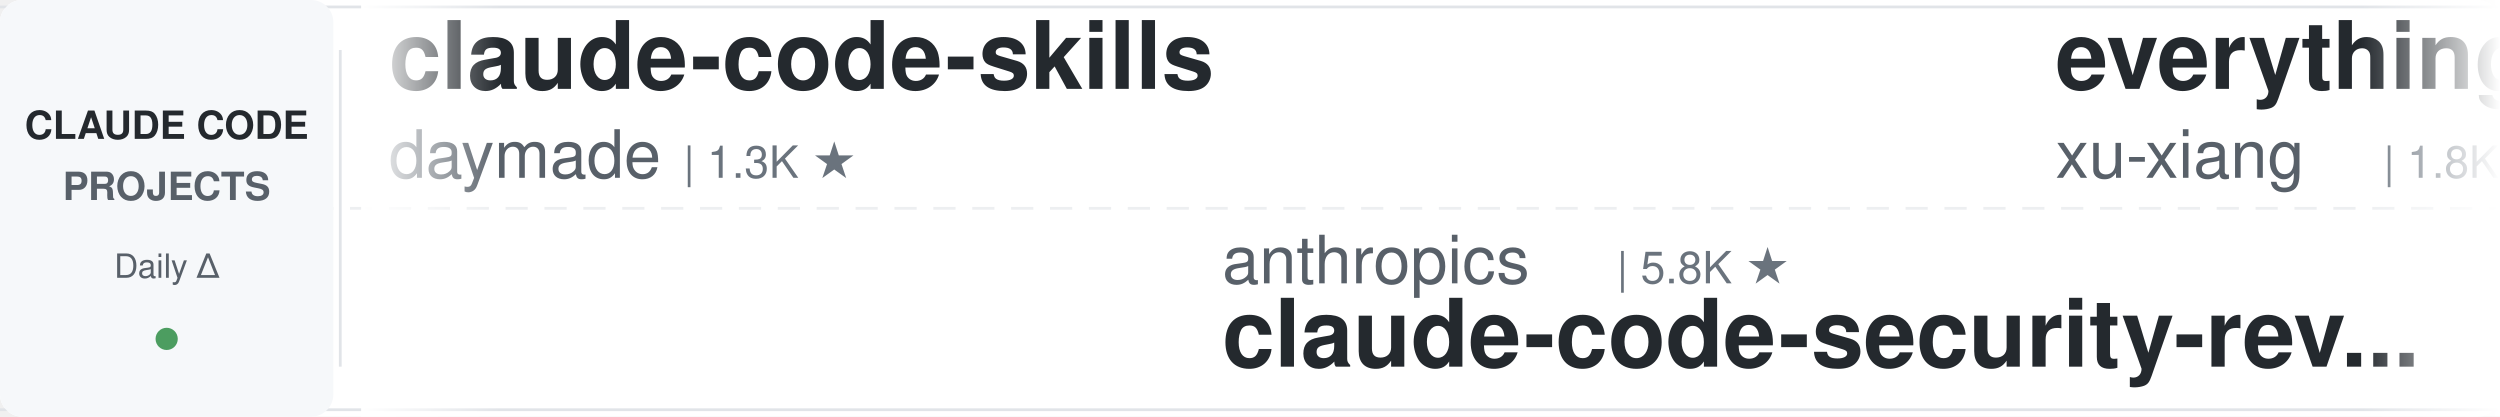
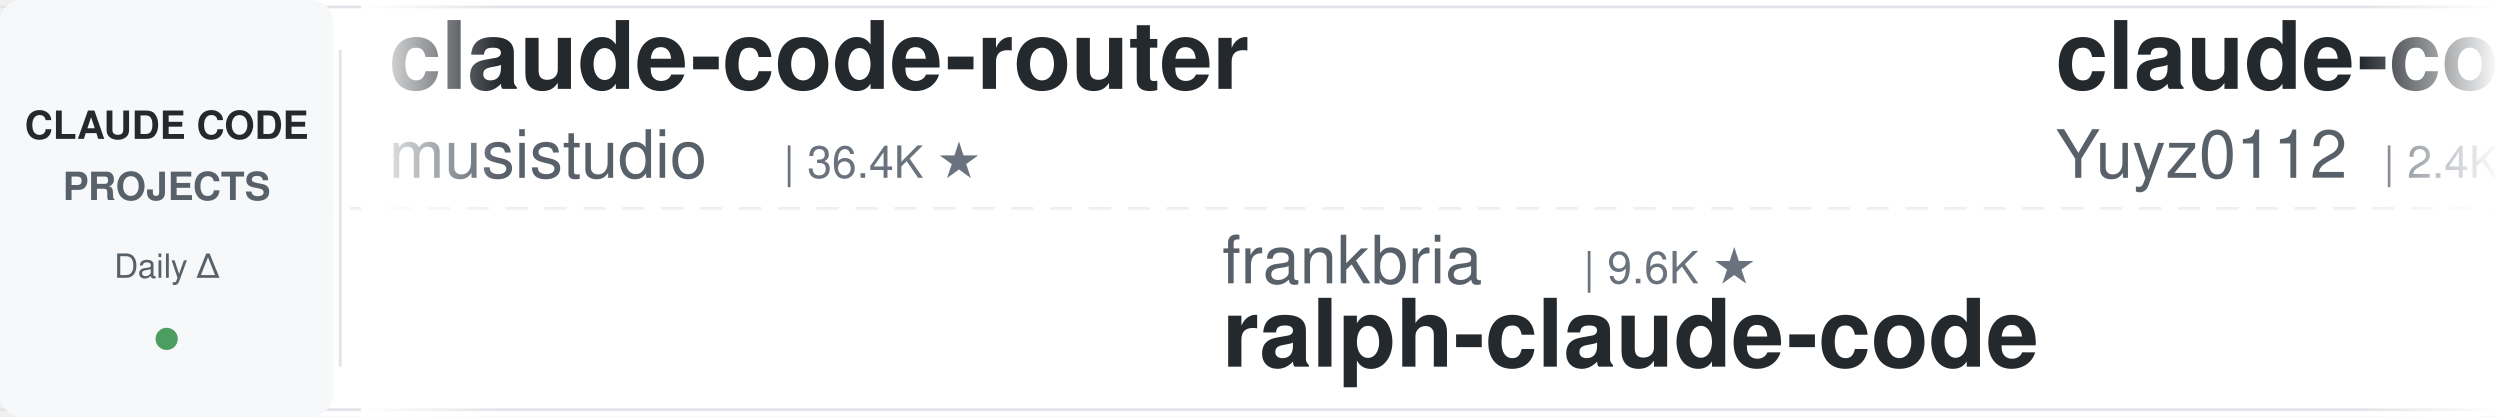
<svg xmlns="http://www.w3.org/2000/svg" width="900" height="150">
  <defs>
    <linearGradient id="leftFade" x1="0%" y1="0%" x2="100%" y2="0%">
      <stop offset="0%" style="stop-color:#ffffff;stop-opacity:1" />
      <stop offset="100%" style="stop-color:#ffffff;stop-opacity:0" />
    </linearGradient>
    <linearGradient id="rightFade" x1="0%" y1="0%" x2="100%" y2="0%">
      <stop offset="0%" style="stop-color:#ffffff;stop-opacity:0" />
      <stop offset="100%" style="stop-color:#ffffff;stop-opacity:1" />
    </linearGradient>
  </defs>
  <rect width="900" height="150" fill="#ffffff" rx="8" />
  <rect x="0" y="2" width="900" height="1" fill="#e1e4e8" />
  <rect x="0" y="147" width="900" height="1" fill="#e1e4e8" />
  <line x1="0" y1="75" x2="900" y2="75" stroke="#e1e4e8" stroke-width="1" stroke-dasharray="8 6" opacity="0.6" />
  <rect x="0" y="0" width="120" height="150" fill="#f6f8fa" rx="8" />
  <text x="60" y="50" font-family="-apple-system, BlinkMacSystemFont, 'Segoe UI', Helvetica, Arial, sans-serif" font-size="14" font-weight="600" fill="#24292e" text-anchor="middle">CLAUDE CODE</text>
  <text x="60" y="72" font-family="-apple-system, BlinkMacSystemFont, 'Segoe UI', Helvetica, Arial, sans-serif" font-size="14" font-weight="600" fill="#586069" text-anchor="middle">PROJECTS</text>
  <text x="60" y="100" font-family="-apple-system, BlinkMacSystemFont, 'Segoe UI', Helvetica, Arial, sans-serif" font-size="12" font-weight="500" fill="#586069" text-anchor="middle">Daily Δ</text>
  <circle cx="60" cy="122" r="4" fill="#22863a" opacity="0.8" />
  <rect x="122" y="18" width="1" height="114" fill="#e1e4e8" />
  <clipPath id="tickerClip">
    <rect x="130" y="0" width="770" height="150" />
  </clipPath>
  <g clip-path="url(#tickerClip)">
    <g id="tickerItems">
      <animateTransform attributeName="transform" attributeType="XML" type="translate" from="0 0" to="-3000 0" dur="54s" repeatCount="indefinite" />
      <g transform="translate(0, 0)">
-         <text x="140" y="32" font-family="-apple-system, BlinkMacSystemFont, 'Segoe UI', Helvetica, Arial, sans-serif" font-size="34" font-weight="600" fill="#24292e">claude-code-skills</text>
-         <text x="140" y="64" font-family="-apple-system, BlinkMacSystemFont, 'Segoe UI', Helvetica, Arial, sans-serif" font-size="24" font-weight="400" fill="#586069">daymade</text>
-         <text x="246" y="64" font-family="-apple-system, BlinkMacSystemFont, 'Segoe UI', Helvetica, Arial, sans-serif" font-size="16" font-weight="500" fill="#6a737d">| 1.3K ★</text>
+         <text x="140" y="32" font-family="-apple-system, BlinkMacSystemFont, 'Segoe UI', Helvetica, Arial, sans-serif" font-size="34" font-weight="600" fill="#24292e">claude-code-router</text>
+         <text x="140" y="64" font-family="-apple-system, BlinkMacSystemFont, 'Segoe UI', Helvetica, Arial, sans-serif" font-size="24" font-weight="400" fill="#586069">musistudio</text>
+         <text x="282" y="64" font-family="-apple-system, BlinkMacSystemFont, 'Segoe UI', Helvetica, Arial, sans-serif" font-size="16" font-weight="500" fill="#6a737d">| 36.4K ★</text>
      </g>
      <g transform="translate(300, 0)">
-         <text x="140" y="102" font-family="-apple-system, BlinkMacSystemFont, 'Segoe UI', Helvetica, Arial, sans-serif" font-size="24" font-weight="400" fill="#586069">anthropics</text>
-         <text x="282" y="102" font-family="-apple-system, BlinkMacSystemFont, 'Segoe UI', Helvetica, Arial, sans-serif" font-size="16" font-weight="500" fill="#6a737d">| 5.8K ★</text>
-         <text x="140" y="132" font-family="-apple-system, BlinkMacSystemFont, 'Segoe UI', Helvetica, Arial, sans-serif" font-size="34" font-weight="600" fill="#24292e">claude-code-security-rev...</text>
+         <text x="140" y="102" font-family="-apple-system, BlinkMacSystemFont, 'Segoe UI', Helvetica, Arial, sans-serif" font-size="24" font-weight="400" fill="#586069">frankbria</text>
+         <text x="270" y="102" font-family="-apple-system, BlinkMacSystemFont, 'Segoe UI', Helvetica, Arial, sans-serif" font-size="16" font-weight="500" fill="#6a737d">| 9.6K ★</text>
+         <text x="140" y="132" font-family="-apple-system, BlinkMacSystemFont, 'Segoe UI', Helvetica, Arial, sans-serif" font-size="34" font-weight="600" fill="#24292e">ralph-claude-code</text>
      </g>
      <g transform="translate(600, 0)">
-         <text x="140" y="32" font-family="-apple-system, BlinkMacSystemFont, 'Segoe UI', Helvetica, Arial, sans-serif" font-size="34" font-weight="600" fill="#24292e">everything-claude-code-z...</text>
-         <text x="140" y="64" font-family="-apple-system, BlinkMacSystemFont, 'Segoe UI', Helvetica, Arial, sans-serif" font-size="24" font-weight="400" fill="#586069">xu-xiang</text>
-         <text x="258" y="64" font-family="-apple-system, BlinkMacSystemFont, 'Segoe UI', Helvetica, Arial, sans-serif" font-size="16" font-weight="500" fill="#6a737d">| 1.8K ★</text>
+         <text x="140" y="32" font-family="-apple-system, BlinkMacSystemFont, 'Segoe UI', Helvetica, Arial, sans-serif" font-size="34" font-weight="600" fill="#24292e">claude-code-reverse</text>
+         <text x="140" y="64" font-family="-apple-system, BlinkMacSystemFont, 'Segoe UI', Helvetica, Arial, sans-serif" font-size="24" font-weight="400" fill="#586069">Yuyz0112</text>
+         <text x="258" y="64" font-family="-apple-system, BlinkMacSystemFont, 'Segoe UI', Helvetica, Arial, sans-serif" font-size="16" font-weight="500" fill="#6a737d">| 2.4K ★</text>
      </g>
      <g transform="translate(900, 0)">
-         <text x="140" y="102" font-family="-apple-system, BlinkMacSystemFont, 'Segoe UI', Helvetica, Arial, sans-serif" font-size="24" font-weight="400" fill="#586069">Alishahryar1</text>
-         <text x="306" y="102" font-family="-apple-system, BlinkMacSystemFont, 'Segoe UI', Helvetica, Arial, sans-serif" font-size="16" font-weight="500" fill="#6a737d">| 44.4K ★</text>
-         <text x="140" y="132" font-family="-apple-system, BlinkMacSystemFont, 'Segoe UI', Helvetica, Arial, sans-serif" font-size="34" font-weight="600" fill="#24292e">free-claude-code</text>
+         <text x="140" y="102" font-family="-apple-system, BlinkMacSystemFont, 'Segoe UI', Helvetica, Arial, sans-serif" font-size="24" font-weight="400" fill="#586069">oboard</text>
+         <text x="234" y="102" font-family="-apple-system, BlinkMacSystemFont, 'Segoe UI', Helvetica, Arial, sans-serif" font-size="16" font-weight="500" fill="#6a737d">| 3.3K ★</text>
+         <text x="140" y="132" font-family="-apple-system, BlinkMacSystemFont, 'Segoe UI', Helvetica, Arial, sans-serif" font-size="34" font-weight="600" fill="#24292e">claude-code-rev</text>
      </g>
      <g transform="translate(1200, 0)">
-         <text x="140" y="32" font-family="-apple-system, BlinkMacSystemFont, 'Segoe UI', Helvetica, Arial, sans-serif" font-size="34" font-weight="600" fill="#24292e">claude-code-source</text>
-         <text x="140" y="64" font-family="-apple-system, BlinkMacSystemFont, 'Segoe UI', Helvetica, Arial, sans-serif" font-size="24" font-weight="400" fill="#586069">AprilNEA</text>
-         <text x="258" y="64" font-family="-apple-system, BlinkMacSystemFont, 'Segoe UI', Helvetica, Arial, sans-serif" font-size="16" font-weight="500" fill="#6a737d">| 394 ★</text>
+         <text x="140" y="32" font-family="-apple-system, BlinkMacSystemFont, 'Segoe UI', Helvetica, Arial, sans-serif" font-size="34" font-weight="600" fill="#24292e">skills</text>
+         <text x="140" y="64" font-family="-apple-system, BlinkMacSystemFont, 'Segoe UI', Helvetica, Arial, sans-serif" font-size="24" font-weight="400" fill="#586069">anthropics</text>
+         <text x="282" y="64" font-family="-apple-system, BlinkMacSystemFont, 'Segoe UI', Helvetica, Arial, sans-serif" font-size="16" font-weight="500" fill="#6a737d">| 166.4K ★</text>
      </g>
      <g transform="translate(1500, 0)">
-         <text x="140" y="102" font-family="-apple-system, BlinkMacSystemFont, 'Segoe UI', Helvetica, Arial, sans-serif" font-size="24" font-weight="400" fill="#586069">davila7</text>
-         <text x="246" y="102" font-family="-apple-system, BlinkMacSystemFont, 'Segoe UI', Helvetica, Arial, sans-serif" font-size="16" font-weight="500" fill="#6a737d">| 30.1K ★</text>
-         <text x="140" y="132" font-family="-apple-system, BlinkMacSystemFont, 'Segoe UI', Helvetica, Arial, sans-serif" font-size="34" font-weight="600" fill="#24292e">claude-code-templates</text>
+         <text x="140" y="102" font-family="-apple-system, BlinkMacSystemFont, 'Segoe UI', Helvetica, Arial, sans-serif" font-size="24" font-weight="400" fill="#586069">simonw</text>
+         <text x="234" y="102" font-family="-apple-system, BlinkMacSystemFont, 'Segoe UI', Helvetica, Arial, sans-serif" font-size="16" font-weight="500" fill="#6a737d">| 1.7K ★</text>
+         <text x="140" y="132" font-family="-apple-system, BlinkMacSystemFont, 'Segoe UI', Helvetica, Arial, sans-serif" font-size="34" font-weight="600" fill="#24292e">claude-code-transcripts</text>
      </g>
      <g transform="translate(1800, 0)">
-         <text x="140" y="32" font-family="-apple-system, BlinkMacSystemFont, 'Segoe UI', Helvetica, Arial, sans-serif" font-size="34" font-weight="600" fill="#24292e">claude-code-proxy</text>
-         <text x="140" y="64" font-family="-apple-system, BlinkMacSystemFont, 'Segoe UI', Helvetica, Arial, sans-serif" font-size="24" font-weight="400" fill="#586069">1rgs</text>
-         <text x="210" y="64" font-family="-apple-system, BlinkMacSystemFont, 'Segoe UI', Helvetica, Arial, sans-serif" font-size="16" font-weight="500" fill="#6a737d">| 3.7K ★</text>
+         <text x="140" y="32" font-family="-apple-system, BlinkMacSystemFont, 'Segoe UI', Helvetica, Arial, sans-serif" font-size="34" font-weight="600" fill="#24292e">claude-code-guide</text>
+         <text x="140" y="64" font-family="-apple-system, BlinkMacSystemFont, 'Segoe UI', Helvetica, Arial, sans-serif" font-size="24" font-weight="400" fill="#586069">zebbern</text>
+         <text x="246" y="64" font-family="-apple-system, BlinkMacSystemFont, 'Segoe UI', Helvetica, Arial, sans-serif" font-size="16" font-weight="500" fill="#6a737d">| 4.5K ★</text>
      </g>
      <g transform="translate(2100, 0)">
-         <text x="140" y="102" font-family="-apple-system, BlinkMacSystemFont, 'Segoe UI', Helvetica, Arial, sans-serif" font-size="24" font-weight="400" fill="#586069">andrew-kramer-inno</text>
-         <text x="378" y="102" font-family="-apple-system, BlinkMacSystemFont, 'Segoe UI', Helvetica, Arial, sans-serif" font-size="16" font-weight="500" fill="#6a737d">| 593 ★</text>
-         <text x="140" y="132" font-family="-apple-system, BlinkMacSystemFont, 'Segoe UI', Helvetica, Arial, sans-serif" font-size="34" font-weight="600" fill="#24292e">claude-code-source-build</text>
-       </g>
-       <g transform="translate(2400, 0)">
-         <text x="140" y="32" font-family="-apple-system, BlinkMacSystemFont, 'Segoe UI', Helvetica, Arial, sans-serif" font-size="34" font-weight="600" fill="#24292e">claude-code-showcase</text>
-         <text x="140" y="64" font-family="-apple-system, BlinkMacSystemFont, 'Segoe UI', Helvetica, Arial, sans-serif" font-size="24" font-weight="400" fill="#586069">ChrisWiles</text>
-         <text x="282" y="64" font-family="-apple-system, BlinkMacSystemFont, 'Segoe UI', Helvetica, Arial, sans-serif" font-size="16" font-weight="500" fill="#6a737d">| 6.0K ★</text>
-       </g>
-       <g transform="translate(2700, 0)">
        <text x="140" y="102" font-family="-apple-system, BlinkMacSystemFont, 'Segoe UI', Helvetica, Arial, sans-serif" font-size="24" font-weight="400" fill="#586069">centminmod</text>
        <text x="282" y="102" font-family="-apple-system, BlinkMacSystemFont, 'Segoe UI', Helvetica, Arial, sans-serif" font-size="16" font-weight="500" fill="#6a737d">| 2.5K ★</text>
        <text x="140" y="132" font-family="-apple-system, BlinkMacSystemFont, 'Segoe UI', Helvetica, Arial, sans-serif" font-size="34" font-weight="600" fill="#24292e">my-claude-code-setup</text>
      </g>
+       <g transform="translate(2400, 0)">
+         <text x="140" y="32" font-family="-apple-system, BlinkMacSystemFont, 'Segoe UI', Helvetica, Arial, sans-serif" font-size="34" font-weight="600" fill="#24292e">arcads-claude-code</text>
+         <text x="140" y="64" font-family="-apple-system, BlinkMacSystemFont, 'Segoe UI', Helvetica, Arial, sans-serif" font-size="24" font-weight="400" fill="#586069">krusemediallc</text>
+         <text x="318" y="64" font-family="-apple-system, BlinkMacSystemFont, 'Segoe UI', Helvetica, Arial, sans-serif" font-size="16" font-weight="500" fill="#6a737d">| 1.1K ★</text>
+       </g>
+       <g transform="translate(2700, 0)">
+         <text x="140" y="102" font-family="-apple-system, BlinkMacSystemFont, 'Segoe UI', Helvetica, Arial, sans-serif" font-size="24" font-weight="400" fill="#586069">rohitg00</text>
+         <text x="258" y="102" font-family="-apple-system, BlinkMacSystemFont, 'Segoe UI', Helvetica, Arial, sans-serif" font-size="16" font-weight="500" fill="#6a737d">| 2.4K ★</text>
+         <text x="140" y="132" font-family="-apple-system, BlinkMacSystemFont, 'Segoe UI', Helvetica, Arial, sans-serif" font-size="34" font-weight="600" fill="#24292e">awesome-claude-code-tool...</text>
+       </g>
      <g transform="translate(3000, 0)">
-         <text x="140" y="32" font-family="-apple-system, BlinkMacSystemFont, 'Segoe UI', Helvetica, Arial, sans-serif" font-size="34" font-weight="600" fill="#24292e">claude-code-skills</text>
-         <text x="140" y="64" font-family="-apple-system, BlinkMacSystemFont, 'Segoe UI', Helvetica, Arial, sans-serif" font-size="24" font-weight="400" fill="#586069">daymade</text>
-         <text x="246" y="64" font-family="-apple-system, BlinkMacSystemFont, 'Segoe UI', Helvetica, Arial, sans-serif" font-size="16" font-weight="500" fill="#6a737d">| 1.3K ★</text>
+         <text x="140" y="32" font-family="-apple-system, BlinkMacSystemFont, 'Segoe UI', Helvetica, Arial, sans-serif" font-size="34" font-weight="600" fill="#24292e">claude-code-router</text>
+         <text x="140" y="64" font-family="-apple-system, BlinkMacSystemFont, 'Segoe UI', Helvetica, Arial, sans-serif" font-size="24" font-weight="400" fill="#586069">musistudio</text>
+         <text x="282" y="64" font-family="-apple-system, BlinkMacSystemFont, 'Segoe UI', Helvetica, Arial, sans-serif" font-size="16" font-weight="500" fill="#6a737d">| 36.4K ★</text>
      </g>
      <g transform="translate(3300, 0)">
-         <text x="140" y="102" font-family="-apple-system, BlinkMacSystemFont, 'Segoe UI', Helvetica, Arial, sans-serif" font-size="24" font-weight="400" fill="#586069">anthropics</text>
-         <text x="282" y="102" font-family="-apple-system, BlinkMacSystemFont, 'Segoe UI', Helvetica, Arial, sans-serif" font-size="16" font-weight="500" fill="#6a737d">| 5.8K ★</text>
-         <text x="140" y="132" font-family="-apple-system, BlinkMacSystemFont, 'Segoe UI', Helvetica, Arial, sans-serif" font-size="34" font-weight="600" fill="#24292e">claude-code-security-rev...</text>
+         <text x="140" y="102" font-family="-apple-system, BlinkMacSystemFont, 'Segoe UI', Helvetica, Arial, sans-serif" font-size="24" font-weight="400" fill="#586069">frankbria</text>
+         <text x="270" y="102" font-family="-apple-system, BlinkMacSystemFont, 'Segoe UI', Helvetica, Arial, sans-serif" font-size="16" font-weight="500" fill="#6a737d">| 9.6K ★</text>
+         <text x="140" y="132" font-family="-apple-system, BlinkMacSystemFont, 'Segoe UI', Helvetica, Arial, sans-serif" font-size="34" font-weight="600" fill="#24292e">ralph-claude-code</text>
      </g>
      <g transform="translate(3600, 0)">
-         <text x="140" y="32" font-family="-apple-system, BlinkMacSystemFont, 'Segoe UI', Helvetica, Arial, sans-serif" font-size="34" font-weight="600" fill="#24292e">everything-claude-code-z...</text>
-         <text x="140" y="64" font-family="-apple-system, BlinkMacSystemFont, 'Segoe UI', Helvetica, Arial, sans-serif" font-size="24" font-weight="400" fill="#586069">xu-xiang</text>
-         <text x="258" y="64" font-family="-apple-system, BlinkMacSystemFont, 'Segoe UI', Helvetica, Arial, sans-serif" font-size="16" font-weight="500" fill="#6a737d">| 1.8K ★</text>
+         <text x="140" y="32" font-family="-apple-system, BlinkMacSystemFont, 'Segoe UI', Helvetica, Arial, sans-serif" font-size="34" font-weight="600" fill="#24292e">claude-code-reverse</text>
+         <text x="140" y="64" font-family="-apple-system, BlinkMacSystemFont, 'Segoe UI', Helvetica, Arial, sans-serif" font-size="24" font-weight="400" fill="#586069">Yuyz0112</text>
+         <text x="258" y="64" font-family="-apple-system, BlinkMacSystemFont, 'Segoe UI', Helvetica, Arial, sans-serif" font-size="16" font-weight="500" fill="#6a737d">| 2.4K ★</text>
      </g>
      <g transform="translate(3900, 0)">
-         <text x="140" y="102" font-family="-apple-system, BlinkMacSystemFont, 'Segoe UI', Helvetica, Arial, sans-serif" font-size="24" font-weight="400" fill="#586069">Alishahryar1</text>
-         <text x="306" y="102" font-family="-apple-system, BlinkMacSystemFont, 'Segoe UI', Helvetica, Arial, sans-serif" font-size="16" font-weight="500" fill="#6a737d">| 44.4K ★</text>
-         <text x="140" y="132" font-family="-apple-system, BlinkMacSystemFont, 'Segoe UI', Helvetica, Arial, sans-serif" font-size="34" font-weight="600" fill="#24292e">free-claude-code</text>
+         <text x="140" y="102" font-family="-apple-system, BlinkMacSystemFont, 'Segoe UI', Helvetica, Arial, sans-serif" font-size="24" font-weight="400" fill="#586069">oboard</text>
+         <text x="234" y="102" font-family="-apple-system, BlinkMacSystemFont, 'Segoe UI', Helvetica, Arial, sans-serif" font-size="16" font-weight="500" fill="#6a737d">| 3.3K ★</text>
+         <text x="140" y="132" font-family="-apple-system, BlinkMacSystemFont, 'Segoe UI', Helvetica, Arial, sans-serif" font-size="34" font-weight="600" fill="#24292e">claude-code-rev</text>
      </g>
    </g>
  </g>
  <rect x="130" y="0" width="50" height="150" fill="url(#leftFade)" />
  <rect x="850" y="0" width="50" height="150" fill="url(#rightFade)" />
</svg>
